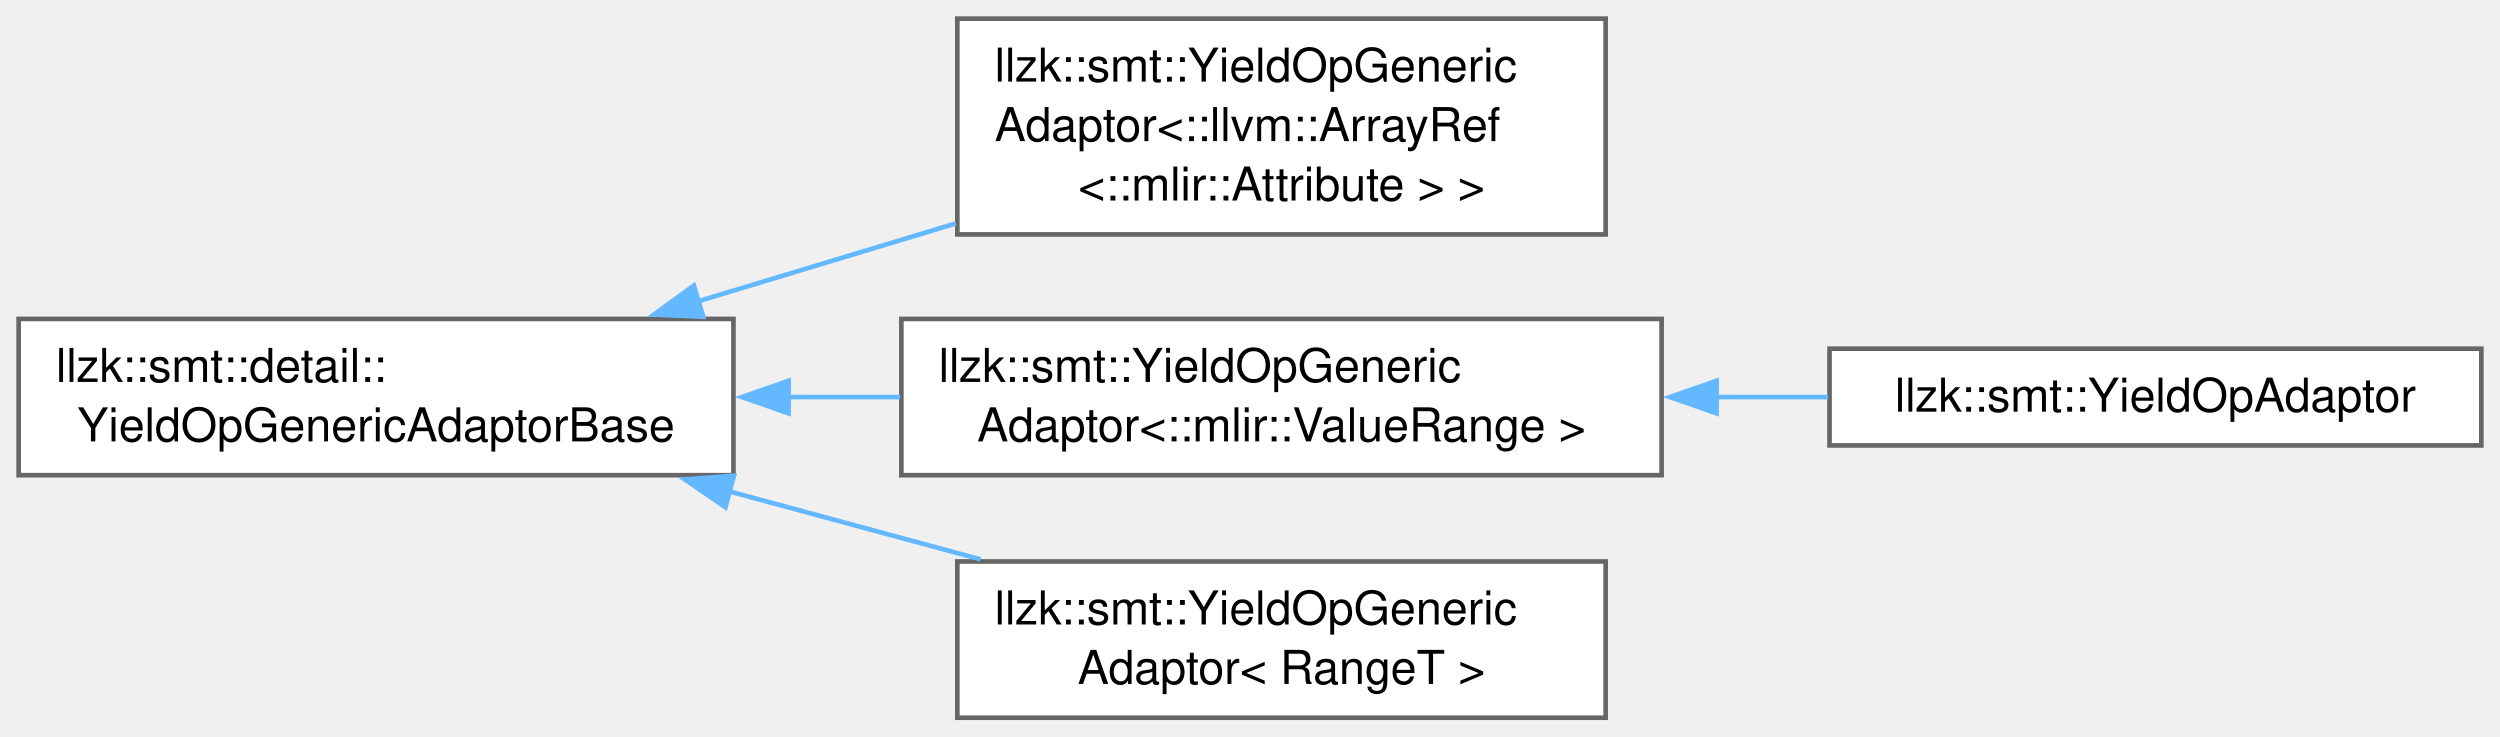
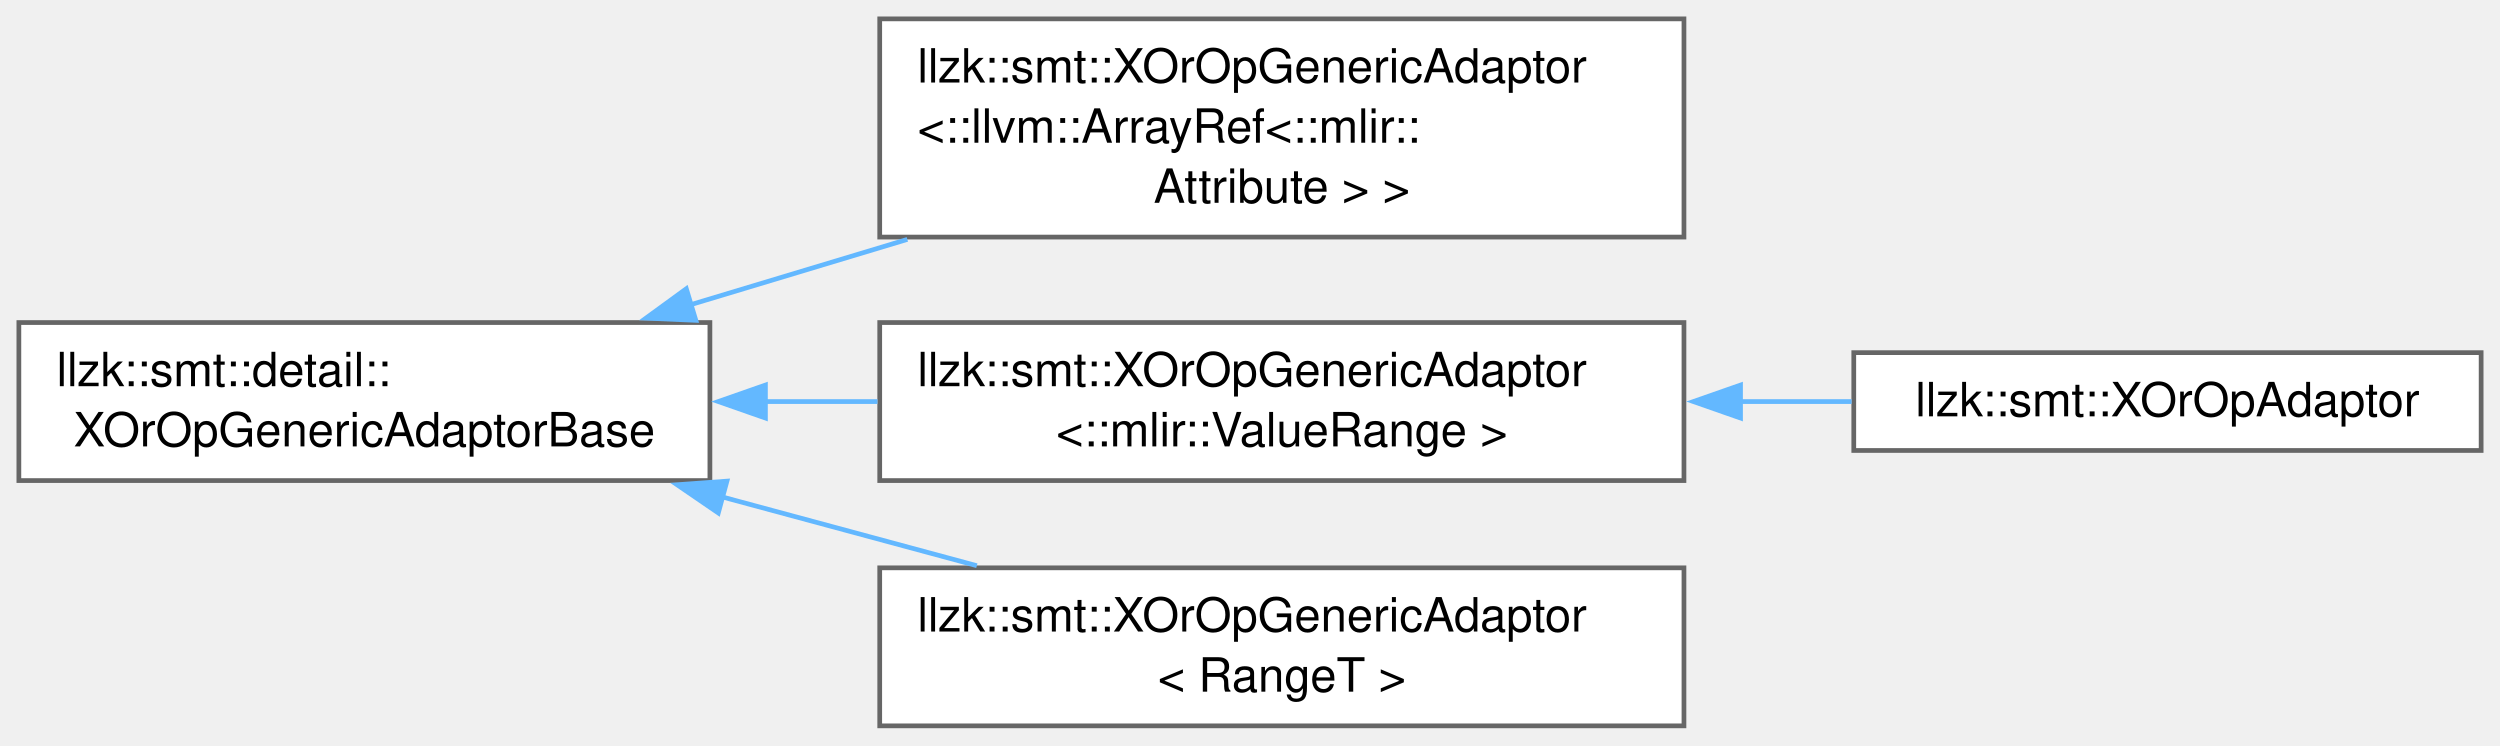
- <svg xmlns="http://www.w3.org/2000/svg" xmlns:xlink="http://www.w3.org/1999/xlink" width="536pt" height="158pt" viewBox="0.00 0.00 536.00 158.00">
+ <svg xmlns="http://www.w3.org/2000/svg" xmlns:xlink="http://www.w3.org/1999/xlink" width="530pt" height="158pt" viewBox="0.00 0.00 530.00 158.00">
  <g id="graph0" class="graph" transform="scale(1 1) rotate(0) translate(4 153.88)">
    <g id="Node000000" class="node">
      <g id="a_Node000000">
-         <a xlink:href="classllzk_1_1smt_1_1detail_1_1YieldOpGenericAdaptorBase.html" target="_top" xlink:title=" ">
-           <polygon fill="white" stroke="#666666" points="153.25,-85.5 0,-85.5 0,-52 153.25,-52 153.25,-85.5" />
+         <a xlink:href="classllzk_1_1smt_1_1detail_1_1XOrOpGenericAdaptorBase.html" target="_top" xlink:title=" ">
+           <polygon fill="white" stroke="#666666" points="146.5,-85.5 0,-85.5 0,-52 146.5,-52 146.5,-85.5" />
          <text xml:space="preserve" text-anchor="start" x="8" y="-72" font-family="Helvetica,sans-Serif" font-size="10.00">llzk::smt::detail::</text>
-           <text xml:space="preserve" text-anchor="middle" x="76.62" y="-59.25" font-family="Helvetica,sans-Serif" font-size="10.00">YieldOpGenericAdaptorBase</text>
+           <text xml:space="preserve" text-anchor="middle" x="73.25" y="-59.25" font-family="Helvetica,sans-Serif" font-size="10.00">XOrOpGenericAdaptorBase</text>
        </a>
      </g>
    </g>
    <g id="Node000001" class="node">
      <g id="a_Node000001">
-         <a xlink:href="classllzk_1_1smt_1_1YieldOpGenericAdaptor.html" target="_top" xlink:title=" ">
-           <polygon fill="white" stroke="#666666" points="340.25,-149.88 201.25,-149.88 201.25,-103.62 340.25,-103.62 340.25,-149.88" />
-           <text xml:space="preserve" text-anchor="start" x="209.25" y="-136.38" font-family="Helvetica,sans-Serif" font-size="10.00">llzk::smt::YieldOpGeneric</text>
-           <text xml:space="preserve" text-anchor="start" x="209.25" y="-123.62" font-family="Helvetica,sans-Serif" font-size="10.00">Adaptor&lt;::llvm::ArrayRef</text>
-           <text xml:space="preserve" text-anchor="middle" x="270.75" y="-110.88" font-family="Helvetica,sans-Serif" font-size="10.00">&lt;::mlir::Attribute &gt; &gt;</text>
+         <a xlink:href="classllzk_1_1smt_1_1XOrOpGenericAdaptor.html" target="_top" xlink:title=" ">
+           <polygon fill="white" stroke="#666666" points="353,-149.88 182.5,-149.88 182.5,-103.62 353,-103.62 353,-149.88" />
+           <text xml:space="preserve" text-anchor="start" x="190.5" y="-136.38" font-family="Helvetica,sans-Serif" font-size="10.00">llzk::smt::XOrOpGenericAdaptor</text>
+           <text xml:space="preserve" text-anchor="start" x="190.5" y="-123.62" font-family="Helvetica,sans-Serif" font-size="10.00">&lt;::llvm::ArrayRef&lt;::mlir::</text>
+           <text xml:space="preserve" text-anchor="middle" x="267.75" y="-110.88" font-family="Helvetica,sans-Serif" font-size="10.00">Attribute &gt; &gt;</text>
        </a>
      </g>
    </g>
-     <g id="edge599_Node000000_Node000001" class="edge">
-       <g id="a_edge599_Node000000_Node000001">
+     <g id="edge595_Node000000_Node000001" class="edge">
+       <g id="a_edge595_Node000000_Node000001">
        <a xlink:title=" ">
-           <path fill="none" stroke="#63b8ff" d="M145.71,-89.3C163.64,-94.72 183,-100.56 200.97,-105.99" />
-           <polygon fill="#63b8ff" stroke="#63b8ff" points="146.78,-85.97 136.2,-86.43 144.76,-92.67 146.78,-85.97" />
+           <path fill="none" stroke="#63b8ff" d="M142.16,-89.21C157.1,-93.71 173.04,-98.52 188.36,-103.13" />
+           <polygon fill="#63b8ff" stroke="#63b8ff" points="143.52,-85.97 132.93,-86.43 141.5,-92.67 143.52,-85.97" />
        </a>
      </g>
    </g>
    <g id="Node000002" class="node">
      <g id="a_Node000002">
-         <a xlink:href="classllzk_1_1smt_1_1YieldOpGenericAdaptor.html" target="_top" xlink:title=" ">
-           <polygon fill="white" stroke="#666666" points="352.25,-85.5 189.25,-85.5 189.25,-52 352.25,-52 352.25,-85.5" />
-           <text xml:space="preserve" text-anchor="start" x="197.25" y="-72" font-family="Helvetica,sans-Serif" font-size="10.00">llzk::smt::YieldOpGeneric</text>
-           <text xml:space="preserve" text-anchor="middle" x="270.75" y="-59.25" font-family="Helvetica,sans-Serif" font-size="10.00">Adaptor&lt;::mlir::ValueRange &gt;</text>
+         <a xlink:href="classllzk_1_1smt_1_1XOrOpGenericAdaptor.html" target="_top" xlink:title=" ">
+           <polygon fill="white" stroke="#666666" points="353,-85.5 182.5,-85.5 182.5,-52 353,-52 353,-85.5" />
+           <text xml:space="preserve" text-anchor="start" x="190.5" y="-72" font-family="Helvetica,sans-Serif" font-size="10.00">llzk::smt::XOrOpGenericAdaptor</text>
+           <text xml:space="preserve" text-anchor="middle" x="267.75" y="-59.25" font-family="Helvetica,sans-Serif" font-size="10.00">&lt;::mlir::ValueRange &gt;</text>
        </a>
      </g>
    </g>
-     <g id="edge600_Node000000_Node000002" class="edge">
-       <g id="a_edge600_Node000000_Node000002">
+     <g id="edge596_Node000000_Node000002" class="edge">
+       <g id="a_edge596_Node000000_Node000002">
        <a xlink:title=" ">
-           <path fill="none" stroke="#63b8ff" d="M164.85,-68.75C172.89,-68.75 181.02,-68.75 189,-68.75" />
-           <polygon fill="#63b8ff" stroke="#63b8ff" points="165.07,-65.25 155.07,-68.75 165.07,-72.25 165.07,-65.25" />
+           <path fill="none" stroke="#63b8ff" d="M158.21,-68.75C166.11,-68.75 174.11,-68.75 182.02,-68.75" />
+           <polygon fill="#63b8ff" stroke="#63b8ff" points="158.27,-65.25 148.27,-68.75 158.27,-72.25 158.27,-65.25" />
        </a>
      </g>
    </g>
    <g id="Node000004" class="node">
      <g id="a_Node000004">
-         <a xlink:href="classllzk_1_1smt_1_1YieldOpGenericAdaptor.html" target="_top" xlink:title=" ">
-           <polygon fill="white" stroke="#666666" points="340.25,-33.5 201.25,-33.5 201.25,0 340.25,0 340.25,-33.5" />
-           <text xml:space="preserve" text-anchor="start" x="209.25" y="-20" font-family="Helvetica,sans-Serif" font-size="10.00">llzk::smt::YieldOpGeneric</text>
-           <text xml:space="preserve" text-anchor="middle" x="270.75" y="-7.25" font-family="Helvetica,sans-Serif" font-size="10.00">Adaptor&lt; RangeT &gt;</text>
+         <a xlink:href="classllzk_1_1smt_1_1XOrOpGenericAdaptor.html" target="_top" xlink:title=" ">
+           <polygon fill="white" stroke="#666666" points="353,-33.5 182.5,-33.5 182.5,0 353,0 353,-33.5" />
+           <text xml:space="preserve" text-anchor="start" x="190.5" y="-20" font-family="Helvetica,sans-Serif" font-size="10.00">llzk::smt::XOrOpGenericAdaptor</text>
+           <text xml:space="preserve" text-anchor="middle" x="267.75" y="-7.25" font-family="Helvetica,sans-Serif" font-size="10.00">&lt; RangeT &gt;</text>
        </a>
      </g>
    </g>
-     <g id="edge602_Node000000_Node000004" class="edge">
-       <g id="a_edge602_Node000000_Node000004">
+     <g id="edge598_Node000000_Node000004" class="edge">
+       <g id="a_edge598_Node000000_Node000004">
        <a xlink:title=" ">
-           <path fill="none" stroke="#63b8ff" d="M152.27,-48.55C170.09,-43.72 188.95,-38.62 206.21,-33.95" />
-           <polygon fill="#63b8ff" stroke="#63b8ff" points="151.53,-45.12 142.79,-51.11 153.36,-51.88 151.53,-45.12" />
+           <path fill="none" stroke="#63b8ff" d="M149.04,-48.55C166.9,-43.72 185.79,-38.62 203.09,-33.95" />
+           <polygon fill="#63b8ff" stroke="#63b8ff" points="148.28,-45.13 139.54,-51.11 150.11,-51.88 148.28,-45.13" />
        </a>
      </g>
    </g>
    <g id="Node000003" class="node">
      <g id="a_Node000003">
-         <a xlink:href="classllzk_1_1smt_1_1YieldOpAdaptor.html" target="_top" xlink:title=" ">
-           <polygon fill="white" stroke="#666666" points="528,-79.12 388.25,-79.12 388.25,-58.38 528,-58.38 528,-79.12" />
-           <text xml:space="preserve" text-anchor="middle" x="458.12" y="-65.62" font-family="Helvetica,sans-Serif" font-size="10.00">llzk::smt::YieldOpAdaptor</text>
+         <a xlink:href="classllzk_1_1smt_1_1XOrOpAdaptor.html" target="_top" xlink:title=" ">
+           <polygon fill="white" stroke="#666666" points="522,-79.12 389,-79.12 389,-58.38 522,-58.38 522,-79.12" />
+           <text xml:space="preserve" text-anchor="middle" x="455.5" y="-65.62" font-family="Helvetica,sans-Serif" font-size="10.00">llzk::smt::XOrOpAdaptor</text>
        </a>
      </g>
    </g>
-     <g id="edge601_Node000002_Node000003" class="edge">
-       <g id="a_edge601_Node000002_Node000003">
+     <g id="edge597_Node000002_Node000003" class="edge">
+       <g id="a_edge597_Node000002_Node000003">
        <a xlink:title=" ">
-           <path fill="none" stroke="#63b8ff" d="M363.92,-68.75C372,-68.75 380.09,-68.75 387.94,-68.75" />
-           <polygon fill="#63b8ff" stroke="#63b8ff" points="364.03,-65.25 354.03,-68.75 364.03,-72.25 364.03,-65.25" />
+           <path fill="none" stroke="#63b8ff" d="M364.81,-68.75C372.83,-68.75 380.82,-68.75 388.54,-68.75" />
+           <polygon fill="#63b8ff" stroke="#63b8ff" points="364.99,-65.25 354.99,-68.75 364.99,-72.25 364.99,-65.25" />
        </a>
      </g>
    </g>
  </g>
</svg>
